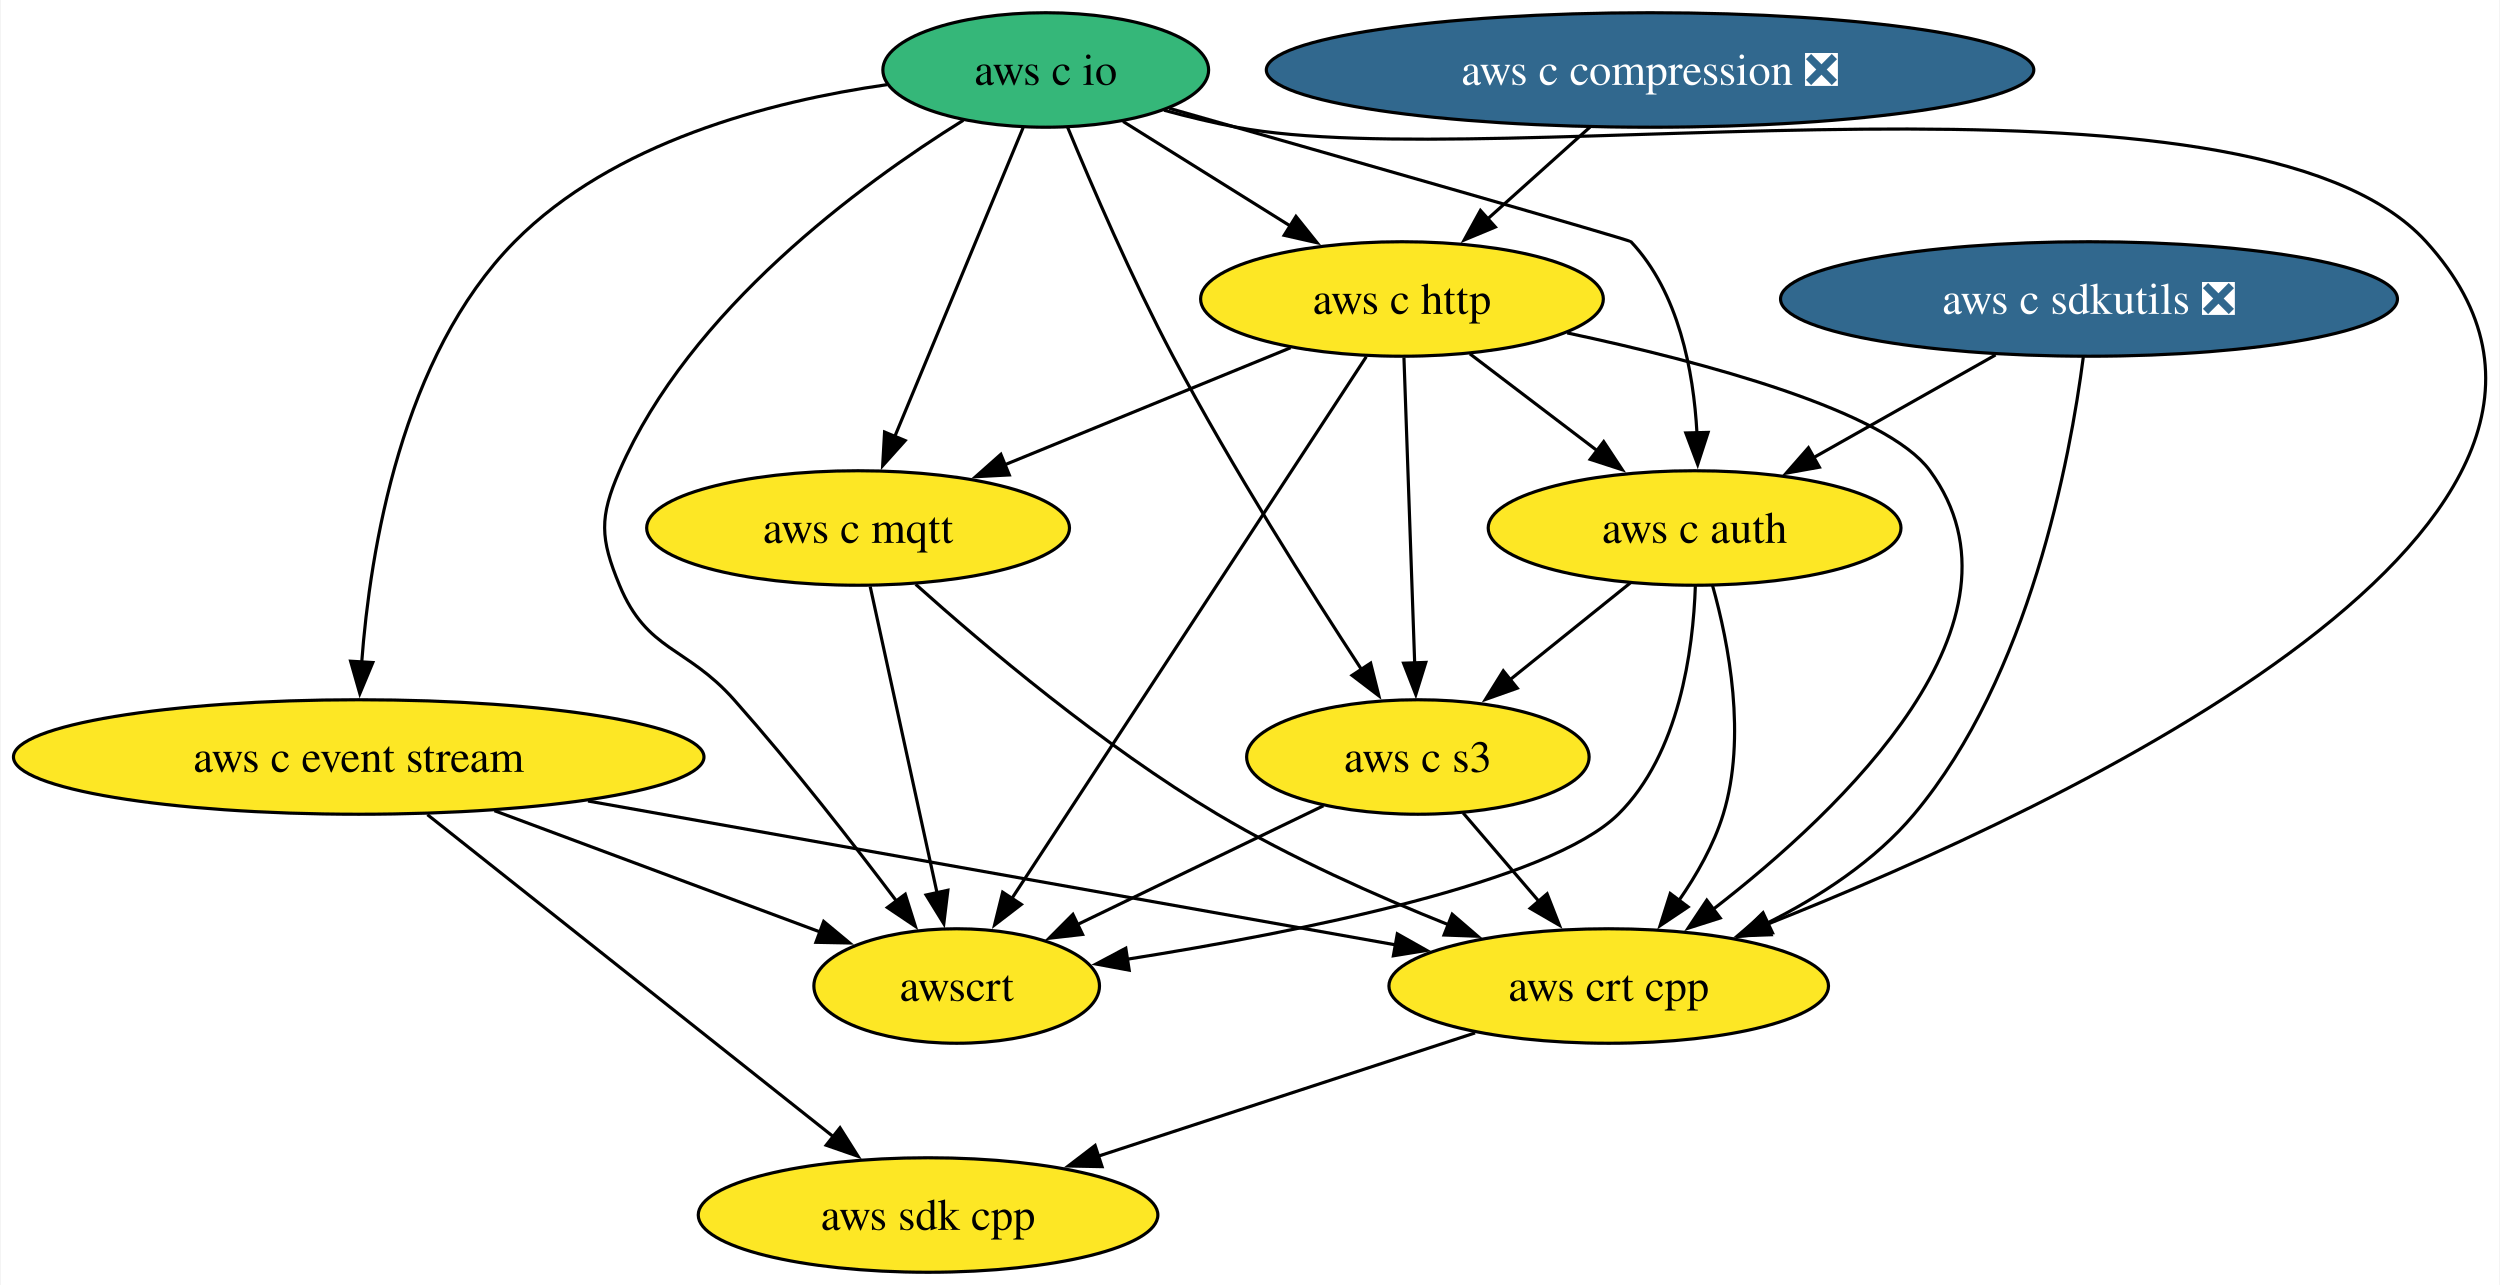
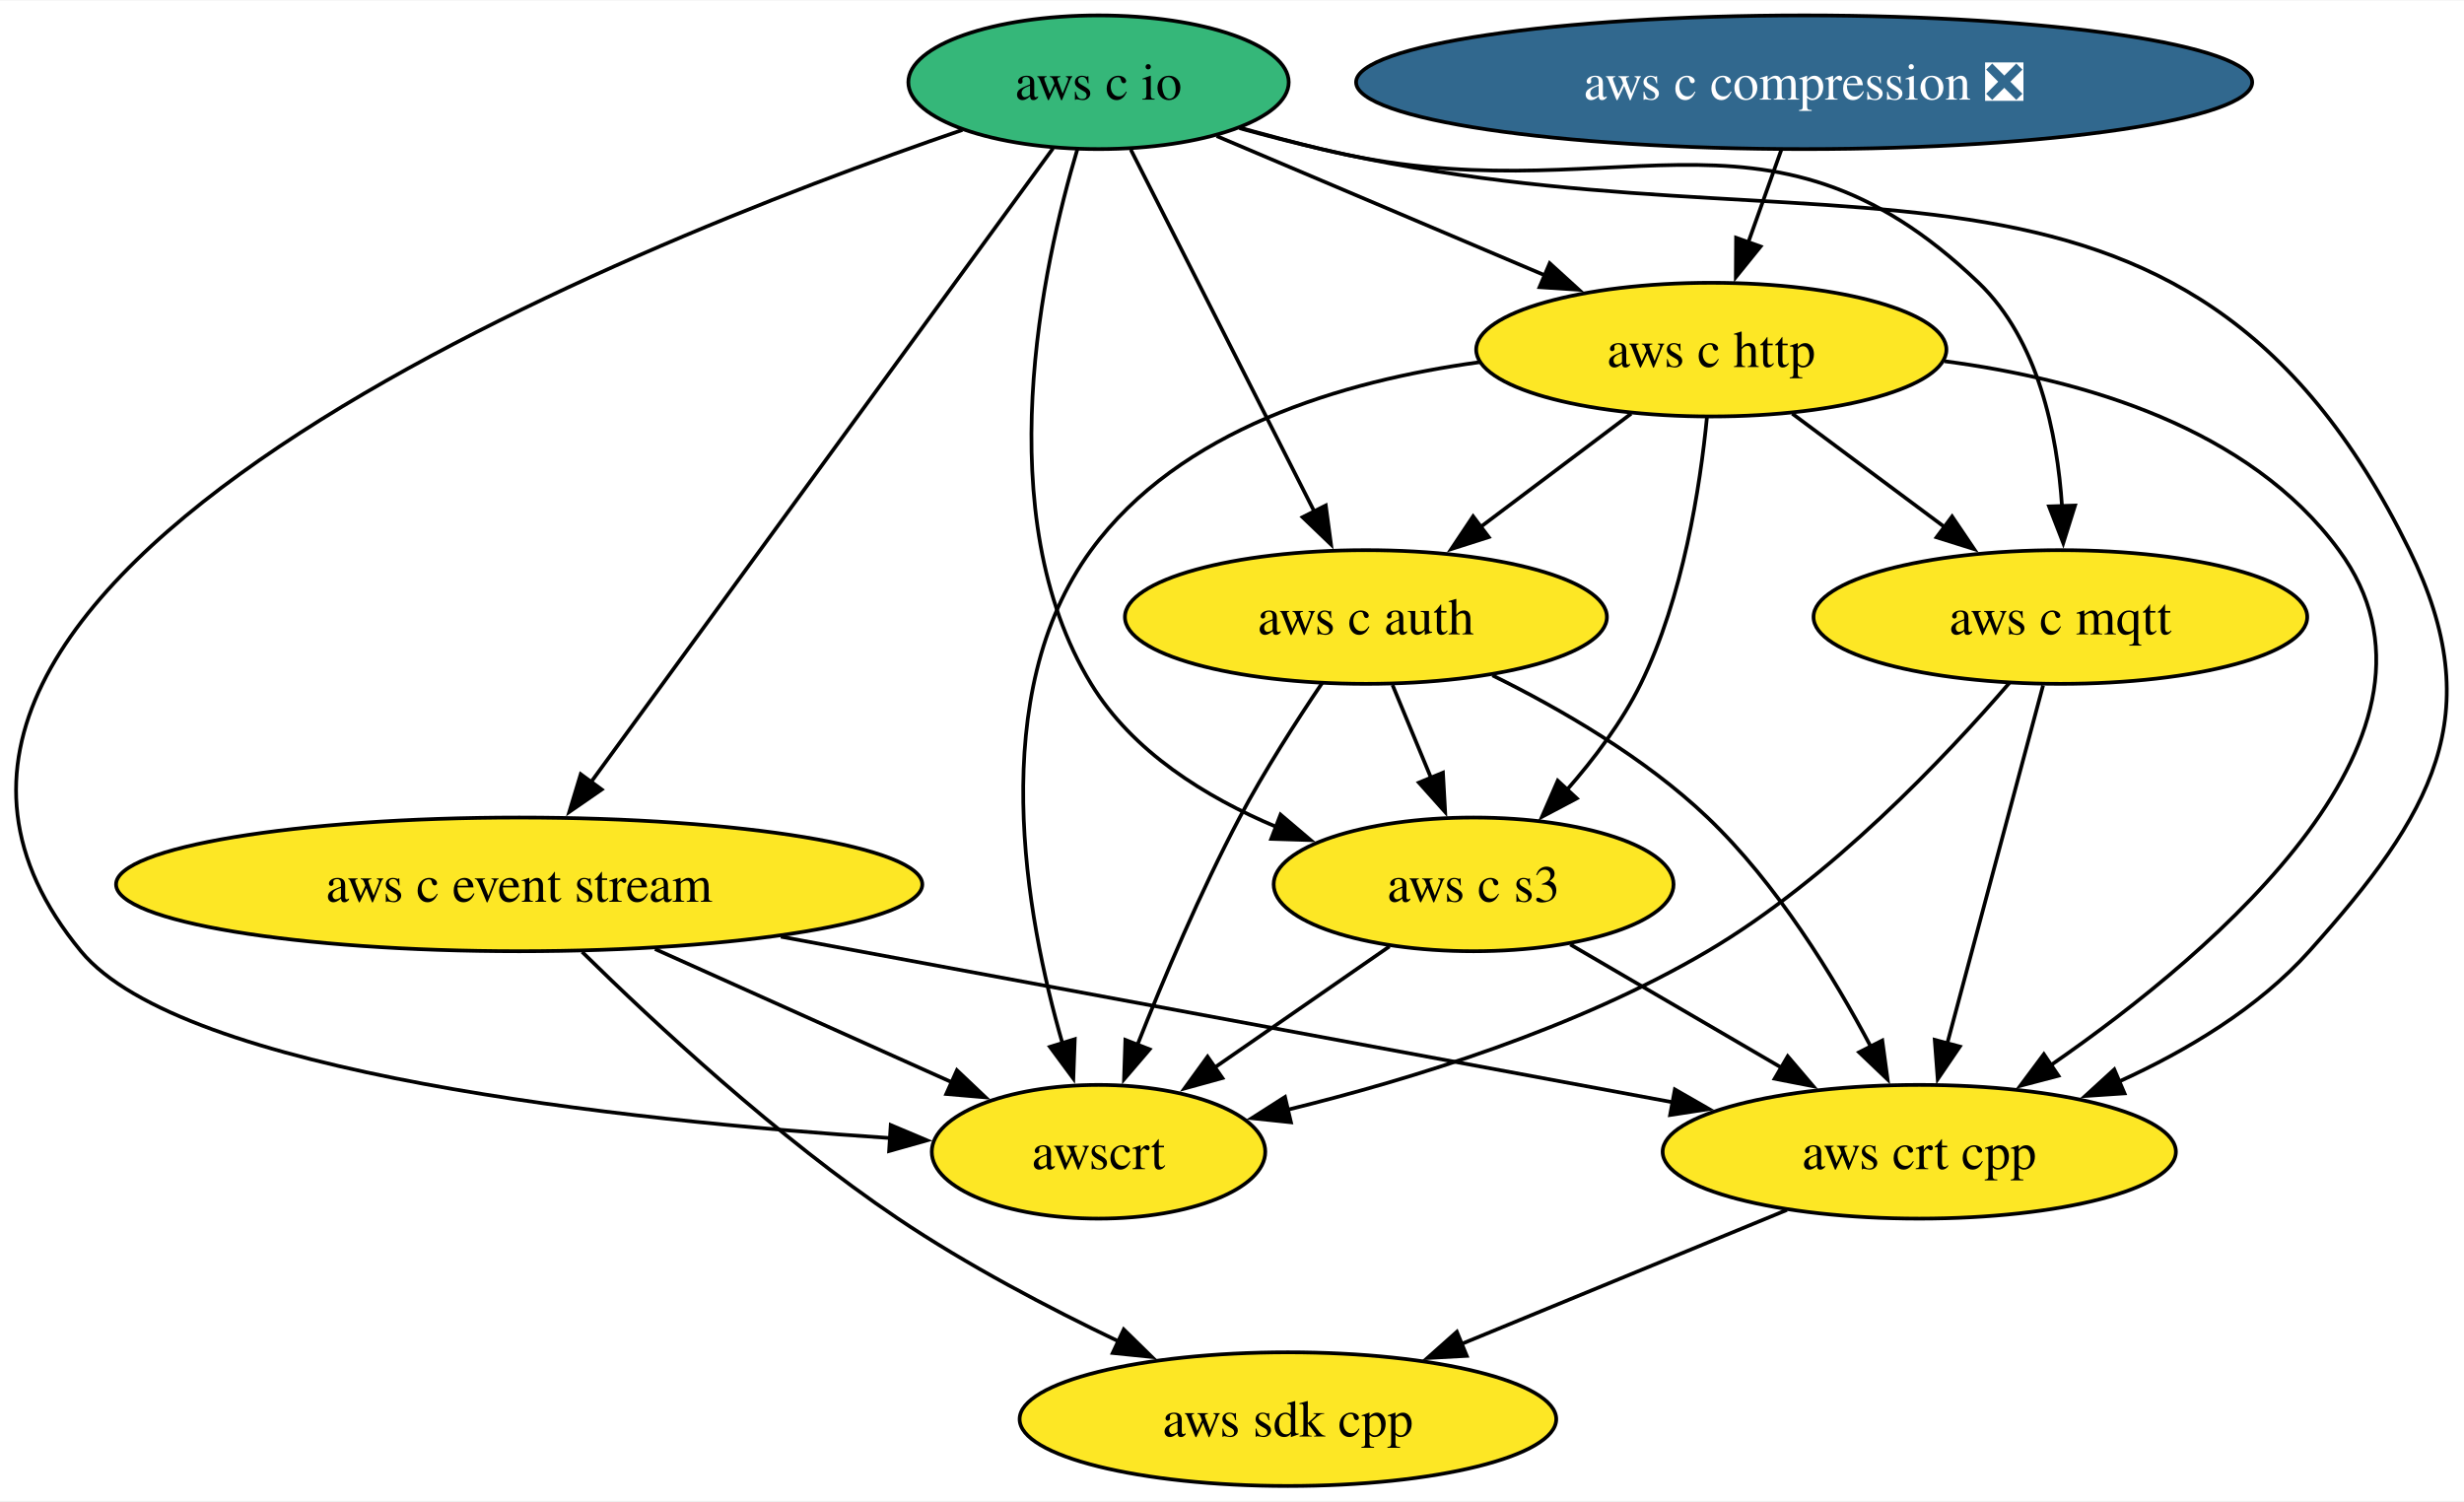
- <svg xmlns="http://www.w3.org/2000/svg" xmlns:xlink="http://www.w3.org/1999/xlink" width="786pt" height="404pt" viewBox="0.00 0.00 785.54 404.00">
+ <svg xmlns="http://www.w3.org/2000/svg" xmlns:xlink="http://www.w3.org/1999/xlink" width="663pt" height="404pt" viewBox="0.00 0.00 663.48 404.00">
  <g id="graph0" class="graph" transform="scale(1 1) rotate(0) translate(4 400)">
-     <polygon fill="white" stroke="none" points="-4,4 -4,-400 781.54,-400 781.54,4 -4,4" />
+     <polygon fill="white" stroke="none" points="-4,4 -4,-400 659.48,-400 659.48,4 -4,4" />
    <g id="node1" class="node">
      <g id="a_node1">
        <a xlink:href="https://github.com/conda-forge/aws-sdk-cpp-feedstock" xlink:title="aws sdk cpp">
-           <ellipse fill="#fde725" stroke="black" cx="287.55" cy="-18" rx="72.25" ry="18" />
-           <text text-anchor="middle" x="287.55" y="-13.32" font-family="Times,serif" font-size="14.00">aws sdk cpp</text>
+           <ellipse fill="#fde725" stroke="black" cx="342.8" cy="-18" rx="72.25" ry="18" />
+           <text text-anchor="middle" x="342.8" y="-13.32" font-family="Times,serif" font-size="14.00">aws sdk cpp</text>
        </a>
      </g>
    </g>
    <g id="node2" class="node">
      <g id="a_node2">
        <a xlink:href="https://github.com/conda-forge/aws-c-event-stream-feedstock" xlink:title="aws c event stream">
-           <ellipse fill="#fde725" stroke="black" cx="108.55" cy="-162" rx="108.55" ry="18" />
-           <text text-anchor="middle" x="108.55" y="-157.32" font-family="Times,serif" font-size="14.00">aws c event stream</text>
+           <ellipse fill="#fde725" stroke="black" cx="135.8" cy="-162" rx="108.55" ry="18" />
+           <text text-anchor="middle" x="135.8" y="-157.32" font-family="Times,serif" font-size="14.00">aws c event stream</text>
        </a>
      </g>
    </g>
    <g id="edge1" class="edge">
-       <path fill="none" stroke="black" d="M130.15,-143.87C162.12,-118.51 222.15,-70.89 258.12,-42.35" />
-       <polygon fill="black" stroke="black" points="259.87,-45.43 265.53,-36.47 255.52,-39.94 259.87,-45.43" />
+       <path fill="none" stroke="black" d="M152.75,-143.81C172.15,-124.74 205.43,-93.78 237.8,-72 256.38,-59.49 278.31,-47.97 297.31,-38.89" />
+       <polygon fill="black" stroke="black" points="298.59,-42.16 306.16,-34.75 295.62,-35.82 298.59,-42.16" />
    </g>
    <g id="node3" class="node">
      <g id="a_node3">
        <a xlink:href="https://github.com/conda-forge/aws-crt-cpp-feedstock" xlink:title="aws crt cpp">
-           <ellipse fill="#fde725" stroke="black" cx="501.55" cy="-90" rx="69.1" ry="18" />
-           <text text-anchor="middle" x="501.55" y="-85.33" font-family="Times,serif" font-size="14.00">aws crt cpp</text>
+           <ellipse fill="#fde725" stroke="black" cx="512.8" cy="-90" rx="69.1" ry="18" />
+           <text text-anchor="middle" x="512.8" y="-85.33" font-family="Times,serif" font-size="14.00">aws crt cpp</text>
        </a>
      </g>
    </g>
    <g id="edge2" class="edge">
-       <path fill="none" stroke="black" d="M180.64,-148.16C253.2,-135.24 364.23,-115.46 434.83,-102.88" />
-       <polygon fill="black" stroke="black" points="435.08,-106.4 444.31,-101.2 433.85,-99.5 435.08,-106.4" />
+       <path fill="none" stroke="black" d="M206.26,-147.92C275.06,-135.14 378.97,-115.85 446.36,-103.34" />
+       <polygon fill="black" stroke="black" points="446.99,-106.78 456.18,-101.51 445.71,-99.9 446.99,-106.78" />
    </g>
    <g id="node4" class="node">
      <g id="a_node4">
        <a xlink:href="https://github.com/conda-forge/awscrt-feedstock" xlink:title="awscrt">
-           <ellipse fill="#fde725" stroke="black" cx="296.55" cy="-90" rx="44.9" ry="18" />
-           <text text-anchor="middle" x="296.55" y="-85.33" font-family="Times,serif" font-size="14.00">awscrt</text>
+           <ellipse fill="#fde725" stroke="black" cx="291.8" cy="-90" rx="44.9" ry="18" />
+           <text text-anchor="middle" x="291.8" y="-85.33" font-family="Times,serif" font-size="14.00">awscrt</text>
        </a>
      </g>
    </g>
    <g id="edge3" class="edge">
-       <path fill="none" stroke="black" d="M151.21,-145.12C181.93,-133.68 223.21,-118.31 253.92,-106.87" />
-       <polygon fill="black" stroke="black" points="254.74,-110.3 262.89,-103.53 252.3,-103.74 254.74,-110.3" />
+       <path fill="none" stroke="black" d="M172.37,-144.59C196.38,-133.82 227.75,-119.74 252.32,-108.71" />
+       <polygon fill="black" stroke="black" points="253.67,-111.95 261.36,-104.66 250.8,-105.56 253.67,-111.95" />
    </g>
    <g id="edge4" class="edge">
-       <path fill="none" stroke="black" d="M459.53,-75.25C425.52,-64.13 377.41,-48.39 340.72,-36.39" />
-       <polygon fill="black" stroke="black" points="342.25,-33.21 331.65,-33.42 340.07,-39.86 342.25,-33.21" />
+       <path fill="none" stroke="black" d="M477.16,-74.33C451.72,-63.85 417.24,-49.66 389.59,-38.27" />
+       <polygon fill="black" stroke="black" points="390.95,-35.04 380.37,-34.47 388.29,-41.52 390.95,-35.04" />
    </g>
    <g id="node5" class="node">
      <g id="a_node5">
        <a xlink:href="https://github.com/conda-forge/aws-c-io-feedstock" xlink:title="aws c io">
-           <ellipse fill="#35b779" stroke="black" cx="324.55" cy="-378" rx="51.21" ry="18" />
-           <text text-anchor="middle" x="324.55" y="-373.32" font-family="Times,serif" font-size="14.00">aws c io</text>
+           <ellipse fill="#35b779" stroke="black" cx="291.8" cy="-378" rx="51.21" ry="18" />
+           <text text-anchor="middle" x="291.8" y="-373.32" font-family="Times,serif" font-size="14.00">aws c io</text>
        </a>
      </g>
    </g>
    <g id="edge5" class="edge">
-       <path fill="none" stroke="black" d="M274.69,-373.39C237.67,-368.12 188.45,-355.26 157.55,-324 122.04,-288.06 112.14,-227.2 109.47,-191.49" />
-       <polygon fill="black" stroke="black" points="112.98,-191.7 108.9,-181.93 106,-192.12 112.98,-191.7" />
+       <path fill="none" stroke="black" d="M279.55,-360.21C252.52,-323.12 187.54,-233.99 155.02,-189.37" />
+       <polygon fill="black" stroke="black" points="158.02,-187.55 149.3,-181.53 152.37,-191.67 158.02,-187.55" />
    </g>
    <g id="edge6" class="edge">
-       <path fill="none" stroke="black" d="M361.75,-365.34C369.25,-363.31 377.11,-361.4 384.55,-360 466.61,-344.56 702.41,-385.8 758.55,-324 837.71,-236.86 646.16,-146.95 551.14,-109.31" />
-       <polygon fill="black" stroke="black" points="552.61,-106.12 542.02,-105.74 550.06,-112.64 552.61,-106.12" />
+       <path fill="none" stroke="black" d="M329.74,-365.64C337.03,-363.63 344.62,-361.66 351.8,-360 487.02,-328.75 583.68,-376.61 644.8,-252 666.58,-207.58 650.83,-180.83 617.8,-144 604.06,-128.69 584.88,-117.22 566.66,-108.94" />
+       <polygon fill="black" stroke="black" points="568.06,-105.73 557.49,-105.02 565.31,-112.17 568.06,-105.73" />
    </g>
    <g id="edge7" class="edge">
-       <path fill="none" stroke="black" d="M298.63,-362.19C266.29,-342.04 212.56,-302.62 190.55,-252 184.18,-237.33 184.43,-230.78 190.55,-216 199.21,-195.09 211.53,-196.92 226.55,-180 244.89,-159.34 264.19,-134.55 277.86,-116.39" />
-       <polygon fill="black" stroke="black" points="280.38,-118.86 283.56,-108.76 274.77,-114.67 280.38,-118.86" />
+       <path fill="none" stroke="black" d="M255.15,-365.16C163.24,-333.63 -64.07,-243.22 17.8,-144 44.91,-111.14 164.05,-98.42 236,-93.67" />
+       <polygon fill="black" stroke="black" points="235.85,-97.19 245.61,-93.07 235.41,-90.2 235.85,-97.19" />
    </g>
    <g id="node6" class="node">
      <g id="a_node6">
        <a xlink:href="https://github.com/conda-forge/aws-c-http-feedstock" xlink:title="aws c http">
-           <ellipse fill="#fde725" stroke="black" cx="436.55" cy="-306" rx="63.31" ry="18" />
-           <text text-anchor="middle" x="436.55" y="-301.32" font-family="Times,serif" font-size="14.00">aws c http</text>
+           <ellipse fill="#fde725" stroke="black" cx="456.8" cy="-306" rx="63.31" ry="18" />
+           <text text-anchor="middle" x="456.8" y="-301.32" font-family="Times,serif" font-size="14.00">aws c http</text>
        </a>
      </g>
    </g>
    <g id="edge8" class="edge">
-       <path fill="none" stroke="black" d="M348.86,-361.81C364.24,-352.2 384.38,-339.61 401.48,-328.92" />
-       <polygon fill="black" stroke="black" points="403.22,-331.96 409.85,-323.69 399.51,-326.02 403.22,-331.96" />
+       <path fill="none" stroke="black" d="M323.61,-363.5C348.77,-352.83 384.2,-337.8 412.19,-325.92" />
+       <polygon fill="black" stroke="black" points="413.29,-329.26 421.13,-322.13 410.55,-322.82 413.29,-329.26" />
    </g>
    <g id="node7" class="node">
      <g id="a_node7">
        <a xlink:href="https://github.com/conda-forge/aws-c-mqtt-feedstock" xlink:title="aws c mqtt">
-           <ellipse fill="#fde725" stroke="black" cx="265.55" cy="-234" rx="66.47" ry="18" />
-           <text text-anchor="middle" x="265.55" y="-229.32" font-family="Times,serif" font-size="14.00">aws c mqtt</text>
+           <ellipse fill="#fde725" stroke="black" cx="550.8" cy="-234" rx="66.47" ry="18" />
+           <text text-anchor="middle" x="550.8" y="-229.32" font-family="Times,serif" font-size="14.00">aws c mqtt</text>
        </a>
      </g>
    </g>
    <g id="edge9" class="edge">
-       <path fill="none" stroke="black" d="M317.44,-359.87C307.43,-335.78 289.07,-291.6 277.09,-262.77" />
-       <polygon fill="black" stroke="black" points="280.35,-261.48 273.28,-253.59 273.88,-264.16 280.35,-261.48" />
+       <path fill="none" stroke="black" d="M330.09,-365.68C337.28,-363.69 344.75,-361.71 351.8,-360 429.8,-341.04 470.86,-379.57 528.8,-324 544.87,-308.58 549.95,-283.42 551.24,-263.78" />
+       <polygon fill="black" stroke="black" points="554.74,-264.02 551.57,-253.91 547.74,-263.79 554.74,-264.02" />
    </g>
    <g id="node8" class="node">
      <g id="a_node8">
        <a xlink:href="https://github.com/conda-forge/aws-c-auth-feedstock" xlink:title="aws c auth">
-           <ellipse fill="#fde725" stroke="black" cx="528.55" cy="-234" rx="64.89" ry="18" />
-           <text text-anchor="middle" x="528.55" y="-229.32" font-family="Times,serif" font-size="14.00">aws c auth</text>
+           <ellipse fill="#fde725" stroke="black" cx="363.8" cy="-234" rx="64.89" ry="18" />
+           <text text-anchor="middle" x="363.8" y="-229.32" font-family="Times,serif" font-size="14.00">aws c auth</text>
        </a>
      </g>
    </g>
    <g id="edge10" class="edge">
-       <path fill="none" stroke="black" d="M363.41,-365.94C417.21,-350.61 507.91,-324.68 508.55,-324 523.59,-308.04 528.21,-283.31 529.29,-263.96" />
-       <polygon fill="black" stroke="black" points="532.79,-264.05 529.52,-253.97 525.79,-263.88 532.79,-264.05" />
+       <path fill="none" stroke="black" d="M300.48,-359.87C312.75,-335.67 335.29,-291.21 349.91,-262.39" />
+       <polygon fill="black" stroke="black" points="352.99,-264.04 354.4,-253.54 346.75,-260.88 352.99,-264.04" />
    </g>
    <g id="node9" class="node">
      <g id="a_node9">
        <a xlink:href="https://github.com/conda-forge/aws-c-s3-feedstock" xlink:title="aws c s3">
-           <ellipse fill="#fde725" stroke="black" cx="441.55" cy="-162" rx="53.84" ry="18" />
-           <text text-anchor="middle" x="441.55" y="-157.32" font-family="Times,serif" font-size="14.00">aws c s3</text>
+           <ellipse fill="#fde725" stroke="black" cx="392.8" cy="-162" rx="53.84" ry="18" />
+           <text text-anchor="middle" x="392.8" y="-157.32" font-family="Times,serif" font-size="14.00">aws c s3</text>
        </a>
      </g>
    </g>
    <g id="edge11" class="edge">
-       <path fill="none" stroke="black" d="M331.44,-359.96C338.94,-341.81 351.63,-312.4 364.55,-288 383.12,-252.96 407.56,-214.35 423.87,-189.44" />
-       <polygon fill="black" stroke="black" points="426.7,-191.51 429.28,-181.24 420.86,-187.66 426.7,-191.51" />
+       <path fill="none" stroke="black" d="M286.1,-359.95C276.79,-328.77 261.99,-261.58 289.8,-216 300.93,-197.75 320.58,-185.52 339.75,-177.45" />
+       <polygon fill="black" stroke="black" points="340.81,-180.79 348.89,-173.93 338.3,-174.26 340.81,-180.79" />
    </g>
    <g id="edge12" class="edge">
-       <path fill="none" stroke="black" d="M488.49,-295.33C531.9,-286.07 588.86,-270.75 602.55,-252 637.02,-204.81 575.46,-145.86 534.24,-114" />
-       <polygon fill="black" stroke="black" points="536.59,-111.39 526.5,-108.17 532.38,-116.98 536.59,-111.39" />
+       <path fill="none" stroke="black" d="M519.58,-302.88C556.92,-297.98 601.59,-284.96 625.8,-252 661.67,-203.15 593.49,-144.65 548.29,-113.36" />
+       <polygon fill="black" stroke="black" points="550.27,-110.47 540.02,-107.78 546.35,-116.27 550.27,-110.47" />
    </g>
    <g id="edge13" class="edge">
-       <path fill="none" stroke="black" d="M425.33,-287.85C400.95,-250.58 343,-162 313.88,-117.49" />
-       <polygon fill="black" stroke="black" points="316.87,-115.65 308.46,-109.2 311.01,-119.49 316.87,-115.65" />
+       <path fill="none" stroke="black" d="M394.32,-302.61C357.5,-297.58 313.6,-284.53 289.8,-252 261.39,-213.19 272.07,-153.82 282.13,-119.06" />
+       <polygon fill="black" stroke="black" points="285.4,-120.32 285.01,-109.73 278.72,-118.25 285.4,-120.32" />
    </g>
    <g id="edge14" class="edge">
-       <path fill="none" stroke="black" d="M401.54,-290.67C375.54,-280.03 339.85,-265.41 311.56,-253.83" />
-       <polygon fill="black" stroke="black" points="313.09,-250.68 302.51,-250.13 310.44,-257.16 313.09,-250.68" />
+       <path fill="none" stroke="black" d="M478.6,-288.76C490.85,-279.64 506.34,-268.1 519.83,-258.06" />
+       <polygon fill="black" stroke="black" points="521.64,-261.07 527.57,-252.29 517.46,-255.46 521.64,-261.07" />
    </g>
    <g id="edge15" class="edge">
-       <path fill="none" stroke="black" d="M457.89,-288.76C469.77,-279.73 484.75,-268.33 497.87,-258.35" />
-       <polygon fill="black" stroke="black" points="499.97,-261.15 505.81,-252.31 495.73,-255.58 499.97,-261.15" />
+       <path fill="none" stroke="black" d="M435.23,-288.76C423.11,-279.64 407.78,-268.1 394.43,-258.06" />
+       <polygon fill="black" stroke="black" points="396.87,-255.52 386.78,-252.3 392.66,-261.11 396.87,-255.52" />
    </g>
    <g id="edge16" class="edge">
-       <path fill="none" stroke="black" d="M437.17,-287.59C438.01,-263.61 439.54,-220.14 440.55,-191.42" />
-       <polygon fill="black" stroke="black" points="444.04,-191.74 440.9,-181.62 437.05,-191.49 444.04,-191.74" />
+       <path fill="none" stroke="black" d="M455.63,-287.79C453.81,-269.24 449.23,-239.25 437.8,-216 432.73,-205.71 425.23,-195.76 417.8,-187.31" />
+       <polygon fill="black" stroke="black" points="420.58,-185.16 411.21,-180.21 415.45,-189.92 420.58,-185.16" />
    </g>
    <g id="edge17" class="edge">
-       <path fill="none" stroke="black" d="M283.65,-216.29C305.11,-197.08 342.51,-165.46 378.55,-144 401.41,-130.39 428.39,-118.37 451.26,-109.22" />
-       <polygon fill="black" stroke="black" points="452.34,-112.56 460.37,-105.65 449.78,-106.04 452.34,-112.56" />
+       <path fill="none" stroke="black" d="M546.14,-215.59C539.69,-191.5 527.98,-147.75 520.3,-119.03" />
+       <polygon fill="black" stroke="black" points="523.73,-118.33 517.77,-109.57 516.97,-120.14 523.73,-118.33" />
    </g>
    <g id="edge18" class="edge">
-       <path fill="none" stroke="black" d="M269.36,-215.59C274.61,-191.5 284.16,-147.75 290.43,-119.03" />
-       <polygon fill="black" stroke="black" points="293.78,-120.11 292.5,-109.59 286.94,-118.61 293.78,-120.11" />
+       <path fill="none" stroke="black" d="M537.04,-216.22C519.93,-196.36 488.89,-163.51 455.8,-144 420.59,-123.25 376.28,-109.55 342.59,-101.29" />
+       <polygon fill="black" stroke="black" points="343.61,-97.94 333.08,-99.05 342.01,-104.75 343.61,-97.94" />
    </g>
    <g id="edge19" class="edge">
-       <path fill="none" stroke="black" d="M534.2,-215.88C539.31,-197.66 544.99,-168.2 537.55,-144 534.59,-134.37 529.22,-124.92 523.52,-116.73" />
-       <polygon fill="black" stroke="black" points="526.5,-114.87 517.7,-108.97 520.9,-119.07 526.5,-114.87" />
+       <path fill="none" stroke="black" d="M397.87,-218.28C416.44,-209.12 438.99,-196.03 455.8,-180 474.42,-162.24 489.74,-137.22 499.79,-118.23" />
+       <polygon fill="black" stroke="black" points="502.84,-119.97 504.27,-109.47 496.6,-116.79 502.84,-119.97" />
    </g>
    <g id="edge20" class="edge">
-       <path fill="none" stroke="black" d="M528.79,-215.73C528.1,-195.69 523.81,-162.99 504.55,-144 482.88,-122.62 404.15,-106.95 350.02,-98.4" />
-       <polygon fill="black" stroke="black" points="350.79,-94.98 340.37,-96.91 349.72,-101.89 350.79,-94.98" />
+       <path fill="none" stroke="black" d="M352.03,-216.25C345.11,-206.03 336.45,-192.56 329.8,-180 319.23,-160.05 309.29,-136.53 302.23,-118.68" />
+       <polygon fill="black" stroke="black" points="305.56,-117.58 298.67,-109.53 299.03,-120.12 305.56,-117.58" />
    </g>
    <g id="edge21" class="edge">
-       <path fill="none" stroke="black" d="M508.38,-216.76C497.07,-207.66 482.77,-196.16 470.31,-186.13" />
-       <polygon fill="black" stroke="black" points="472.79,-183.64 462.8,-180.1 468.4,-189.09 472.79,-183.64" />
+       <path fill="none" stroke="black" d="M370.96,-215.7C374.09,-208.15 377.83,-199.12 381.33,-190.68" />
+       <polygon fill="black" stroke="black" points="384.54,-192.08 385.13,-181.5 378.07,-189.4 384.54,-192.08" />
    </g>
    <g id="edge22" class="edge">
-       <path fill="none" stroke="black" d="M455.77,-144.41C462.92,-136.08 471.73,-125.8 479.71,-116.49" />
-       <polygon fill="black" stroke="black" points="482.18,-118.98 486.04,-109.11 476.87,-114.42 482.18,-118.98" />
+       <path fill="none" stroke="black" d="M418.83,-145.81C435.47,-136.11 457.29,-123.38 475.72,-112.63" />
+       <polygon fill="black" stroke="black" points="477.38,-115.71 484.25,-107.65 473.85,-109.67 477.38,-115.71" />
    </g>
    <g id="edge23" class="edge">
-       <path fill="none" stroke="black" d="M411.86,-146.67C389.49,-135.86 358.64,-120.97 334.48,-109.31" />
-       <polygon fill="black" stroke="black" points="336.13,-106.22 325.61,-105.02 333.09,-112.52 336.13,-106.22" />
+       <path fill="none" stroke="black" d="M370.13,-145.29C356.16,-135.61 338.06,-123.07 322.78,-112.48" />
+       <polygon fill="black" stroke="black" points="325.15,-109.86 314.94,-107.04 321.16,-115.61 325.15,-109.86" />
    </g>
    <g id="node10" class="node">
      <g id="a_node10">
        <a xlink:href="https://github.com/conda-forge/aws-c-compression-feedstock/pull/71" xlink:title="aws c compression ❎">
-           <ellipse fill="#31688e" stroke="black" cx="514.55" cy="-378" rx="120.65" ry="18" />
-           <text text-anchor="middle" x="514.55" y="-373.32" font-family="Times,serif" font-size="14.00" fill="white">aws c compression ❎</text>
+           <ellipse fill="#31688e" stroke="black" cx="481.8" cy="-378" rx="120.65" ry="18" />
+           <text text-anchor="middle" x="481.8" y="-373.32" font-family="Times,serif" font-size="14.00" fill="white">aws c compression ❎</text>
        </a>
      </g>
    </g>
    <g id="edge24" class="edge">
-       <path fill="none" stroke="black" d="M495.67,-360.05C486.02,-351.39 474.11,-340.7 463.51,-331.19" />
-       <polygon fill="black" stroke="black" points="465.9,-328.63 456.12,-324.56 461.22,-333.84 465.9,-328.63" />
-     </g>
-     <g id="node11" class="node">
-       <g id="a_node11">
-         <a xlink:href="https://github.com/conda-forge/aws-c-sdkutils-feedstock/pull/73" xlink:title="aws c sdkutils ❎">
-           <ellipse fill="#31688e" stroke="black" cx="652.55" cy="-306" rx="96.98" ry="18" />
-           <text text-anchor="middle" x="652.55" y="-301.32" font-family="Times,serif" font-size="14.00" fill="white">aws c sdkutils ❎</text>
-         </a>
-       </g>
-     </g>
-     <g id="edge25" class="edge">
-       <path fill="none" stroke="black" d="M650.76,-287.74C646.64,-255.93 633.9,-187.34 597.55,-144 585.3,-129.38 567.93,-118.09 551.33,-109.75" />
-       <polygon fill="black" stroke="black" points="553.05,-106.7 542.51,-105.59 550.06,-113.03 553.05,-106.7" />
-     </g>
-     <g id="edge26" class="edge">
-       <path fill="none" stroke="black" d="M623.17,-288.41C606.01,-278.72 584.18,-266.4 565.82,-256.04" />
-       <polygon fill="black" stroke="black" points="567.78,-253.12 557.35,-251.25 564.34,-259.22 567.78,-253.12" />
+       <path fill="none" stroke="black" d="M475.62,-359.7C472.92,-352.15 469.7,-343.12 466.68,-334.68" />
+       <polygon fill="black" stroke="black" points="470.07,-333.77 463.41,-325.53 463.48,-336.12 470.07,-333.77" />
    </g>
  </g>
</svg>
